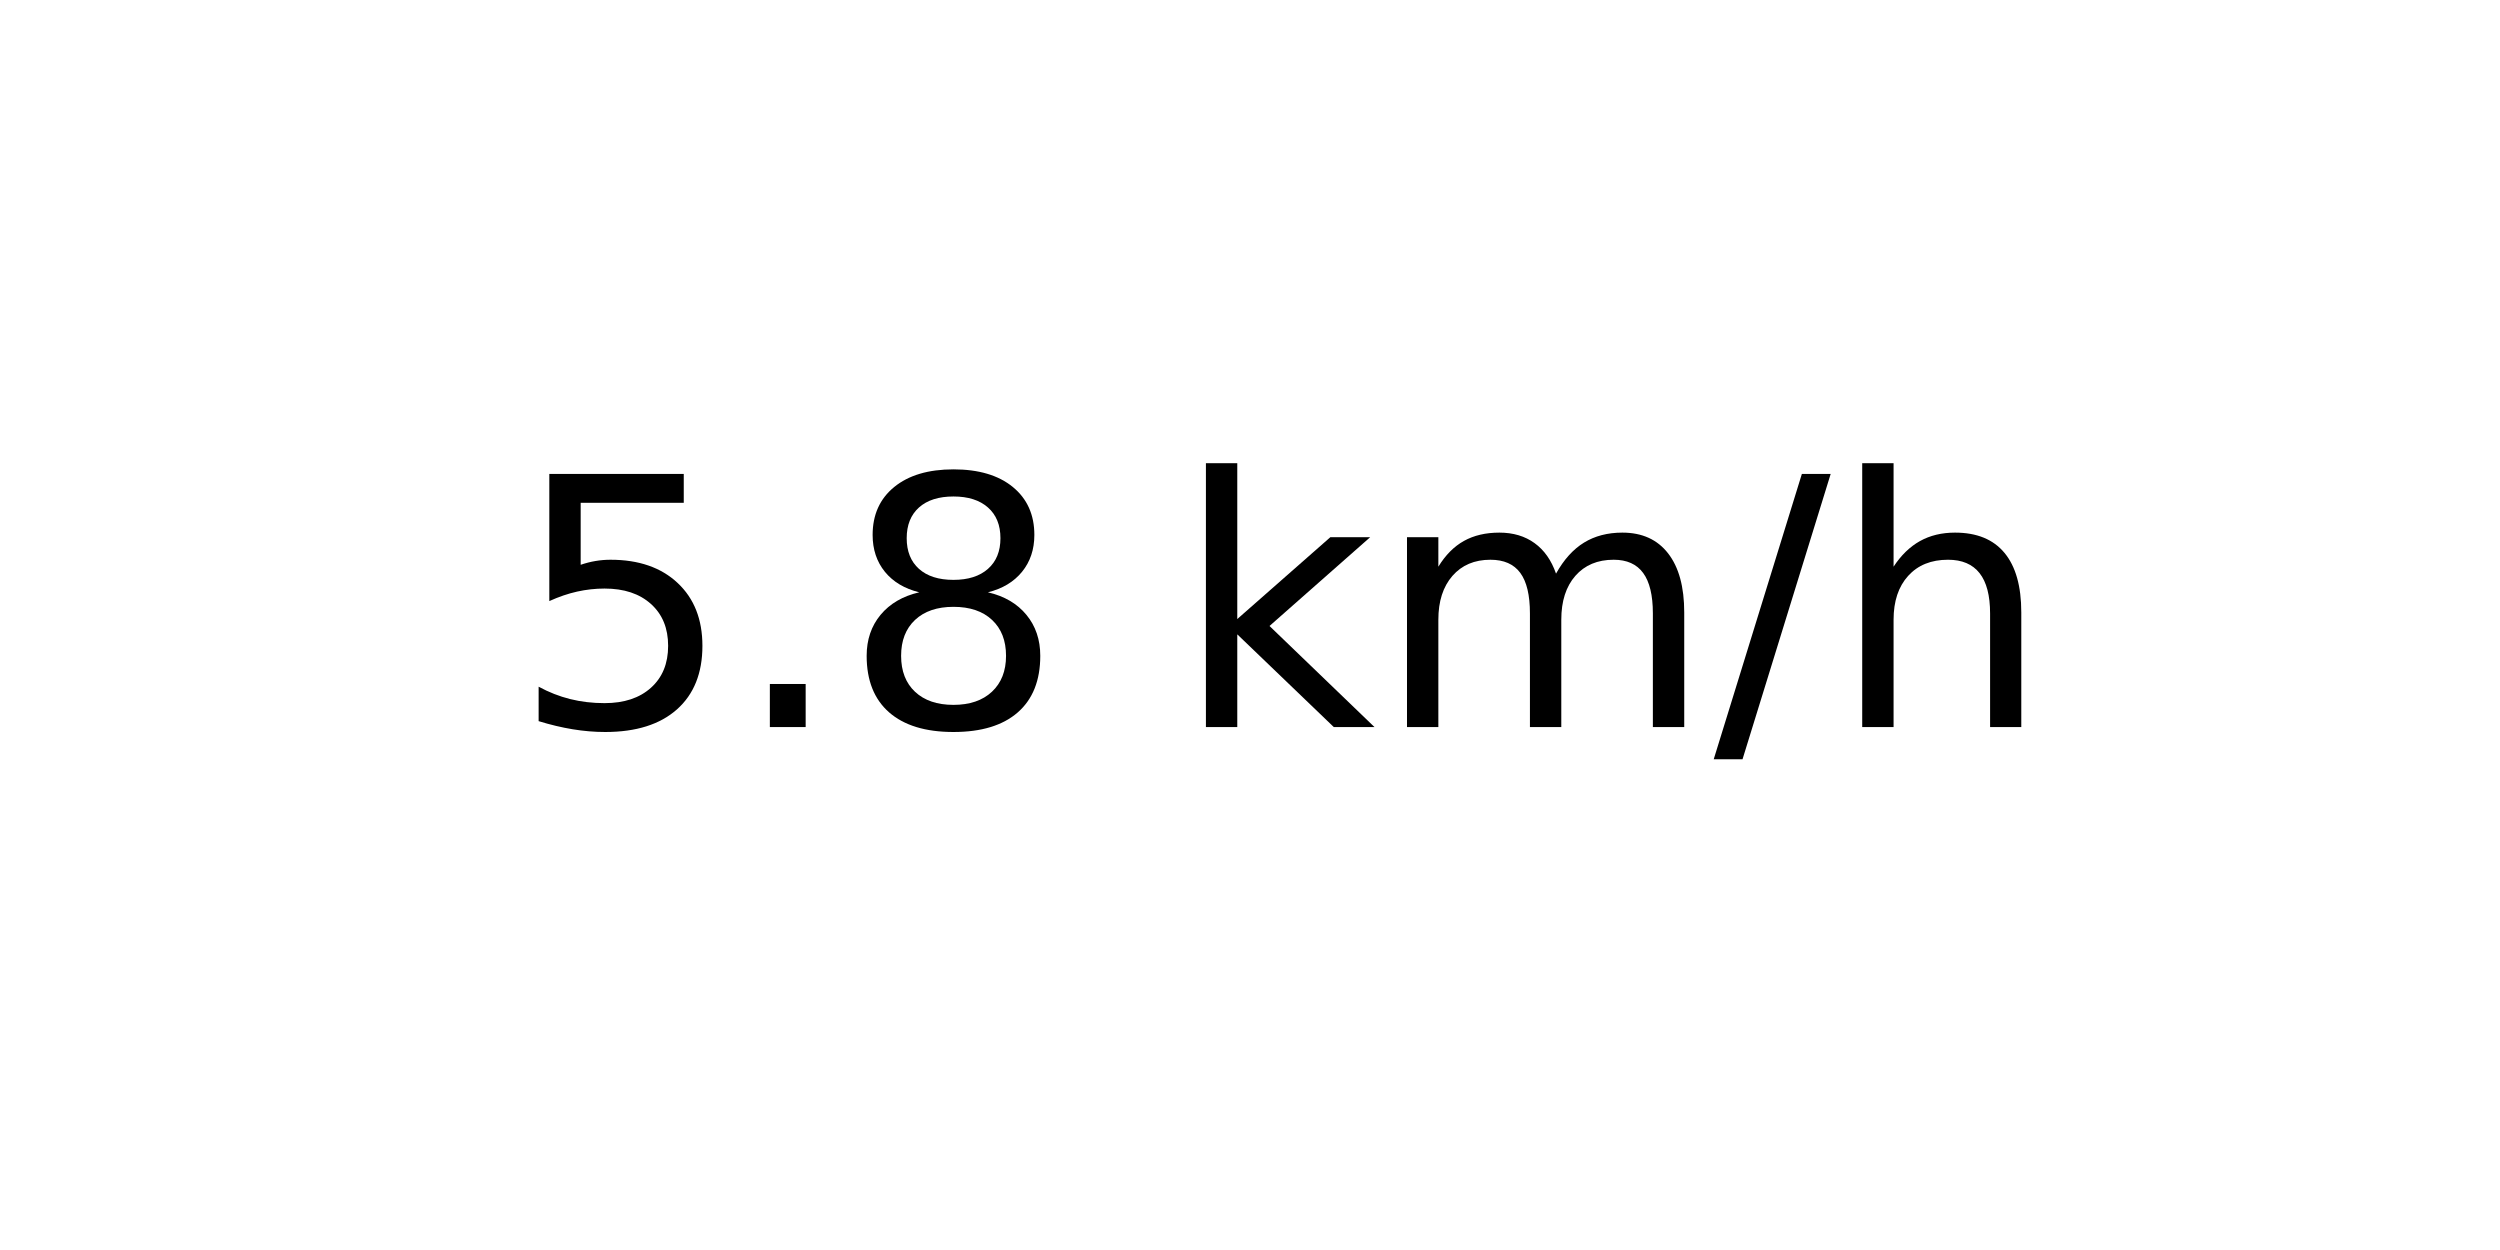
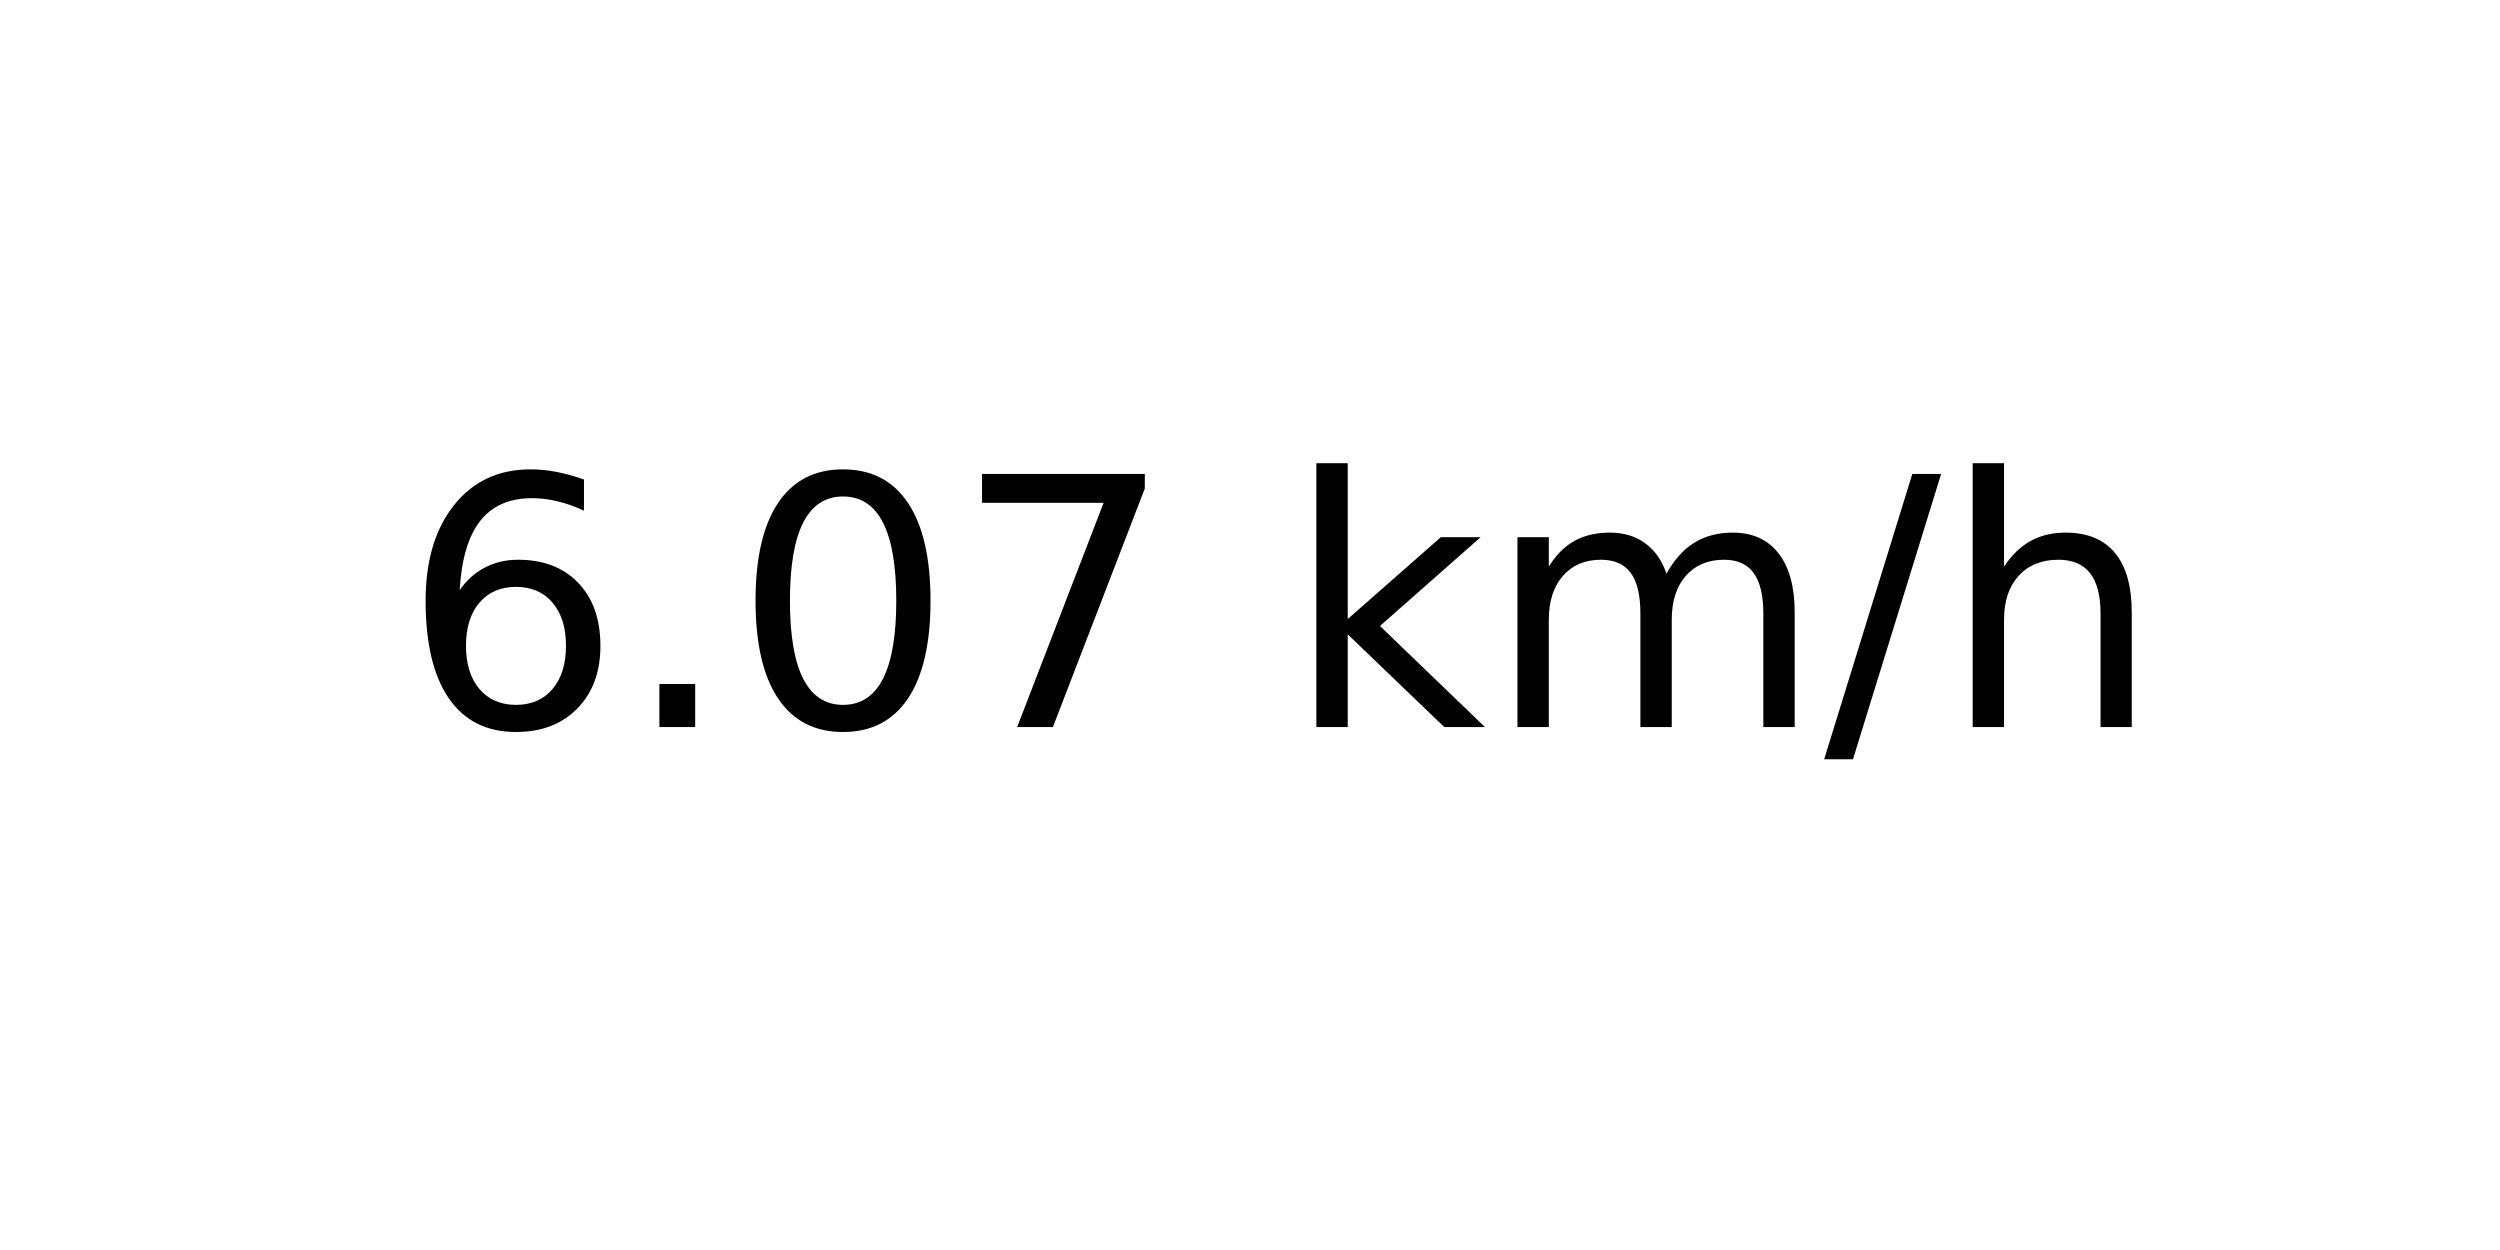
<svg xmlns="http://www.w3.org/2000/svg" xmlns:xlink="http://www.w3.org/1999/xlink" width="72pt" height="36pt" viewBox="0 0 72 36" version="1.1">
  <defs>
    <style type="text/css">*{stroke-linejoin: round; stroke-linecap: butt}</style>
  </defs>
  <g id="figure_1">
    <g id="axes_1">
      <g id="text_1">
-         <g transform="translate(14.74062 20.93937) scale(0.1 -0.1)">
+         <g transform="translate(11.55937 20.93937) scale(0.1 -0.1)">
          <defs>
-             <path id="DejaVuSans-35" d="M 691 4666  L 3169 4666  L 3169 4134  L 1269 4134  L 1269 2991  Q 1406 3038 1543 3061  Q 1681 3084 1819 3084  Q 2600 3084 3056 2656  Q 3513 2228 3513 1497  Q 3513 744 3044 326  Q 2575 -91 1722 -91  Q 1428 -91 1123 -41  Q 819 9 494 109  L 494 744  Q 775 591 1075 516  Q 1375 441 1709 441  Q 2250 441 2565 725  Q 2881 1009 2881 1497  Q 2881 1984 2565 2268  Q 2250 2553 1709 2553  Q 1456 2553 1204 2497  Q 953 2441 691 2322  L 691 4666  z " transform="scale(0.015625)" />
+             <path id="DejaVuSans-36" d="M 2113 2584  Q 1688 2584 1439 2293  Q 1191 2003 1191 1497  Q 1191 994 1439 701  Q 1688 409 2113 409  Q 2538 409 2786 701  Q 3034 994 3034 1497  Q 3034 2003 2786 2293  Q 2538 2584 2113 2584  z M 3366 4563  L 3366 3988  Q 3128 4100 2886 4159  Q 2644 4219 2406 4219  Q 1781 4219 1451 3797  Q 1122 3375 1075 2522  Q 1259 2794 1537 2939  Q 1816 3084 2150 3084  Q 2853 3084 3261 2657  Q 3669 2231 3669 1497  Q 3669 778 3244 343  Q 2819 -91 2113 -91  Q 1303 -91 875 529  Q 447 1150 447 2328  Q 447 3434 972 4092  Q 1497 4750 2381 4750  Q 2619 4750 2861 4703  Q 3103 4656 3366 4563  z " transform="scale(0.015625)" />
            <path id="DejaVuSans-2e" d="M 684 794  L 1344 794  L 1344 0  L 684 0  L 684 794  z " transform="scale(0.015625)" />
-             <path id="DejaVuSans-38" d="M 2034 2216  Q 1584 2216 1326 1975  Q 1069 1734 1069 1313  Q 1069 891 1326 650  Q 1584 409 2034 409  Q 2484 409 2743 651  Q 3003 894 3003 1313  Q 3003 1734 2745 1975  Q 2488 2216 2034 2216  z M 1403 2484  Q 997 2584 770 2862  Q 544 3141 544 3541  Q 544 4100 942 4425  Q 1341 4750 2034 4750  Q 2731 4750 3128 4425  Q 3525 4100 3525 3541  Q 3525 3141 3298 2862  Q 3072 2584 2669 2484  Q 3125 2378 3379 2068  Q 3634 1759 3634 1313  Q 3634 634 3220 271  Q 2806 -91 2034 -91  Q 1263 -91 848 271  Q 434 634 434 1313  Q 434 1759 690 2068  Q 947 2378 1403 2484  z M 1172 3481  Q 1172 3119 1398 2916  Q 1625 2713 2034 2713  Q 2441 2713 2670 2916  Q 2900 3119 2900 3481  Q 2900 3844 2670 4047  Q 2441 4250 2034 4250  Q 1625 4250 1398 4047  Q 1172 3844 1172 3481  z " transform="scale(0.015625)" />
+             <path id="DejaVuSans-30" d="M 2034 4250  Q 1547 4250 1301 3770  Q 1056 3291 1056 2328  Q 1056 1369 1301 889  Q 1547 409 2034 409  Q 2525 409 2770 889  Q 3016 1369 3016 2328  Q 3016 3291 2770 3770  Q 2525 4250 2034 4250  z M 2034 4750  Q 2819 4750 3233 4129  Q 3647 3509 3647 2328  Q 3647 1150 3233 529  Q 2819 -91 2034 -91  Q 1250 -91 836 529  Q 422 1150 422 2328  Q 422 3509 836 4129  Q 1250 4750 2034 4750  z " transform="scale(0.015625)" />
+             <path id="DejaVuSans-37" d="M 525 4666  L 3525 4666  L 3525 4397  L 1831 0  L 1172 0  L 2766 4134  L 525 4134  L 525 4666  z " transform="scale(0.015625)" />
            <path id="DejaVuSans-20" transform="scale(0.015625)" />
            <path id="DejaVuSans-6b" d="M 581 4863  L 1159 4863  L 1159 1991  L 2875 3500  L 3609 3500  L 1753 1863  L 3688 0  L 2938 0  L 1159 1709  L 1159 0  L 581 0  L 581 4863  z " transform="scale(0.015625)" />
            <path id="DejaVuSans-6d" d="M 3328 2828  Q 3544 3216 3844 3400  Q 4144 3584 4550 3584  Q 5097 3584 5394 3201  Q 5691 2819 5691 2113  L 5691 0  L 5113 0  L 5113 2094  Q 5113 2597 4934 2840  Q 4756 3084 4391 3084  Q 3944 3084 3684 2787  Q 3425 2491 3425 1978  L 3425 0  L 2847 0  L 2847 2094  Q 2847 2600 2669 2842  Q 2491 3084 2119 3084  Q 1678 3084 1418 2786  Q 1159 2488 1159 1978  L 1159 0  L 581 0  L 581 3500  L 1159 3500  L 1159 2956  Q 1356 3278 1631 3431  Q 1906 3584 2284 3584  Q 2666 3584 2933 3390  Q 3200 3197 3328 2828  z " transform="scale(0.015625)" />
            <path id="DejaVuSans-2f" d="M 1625 4666  L 2156 4666  L 531 -594  L 0 -594  L 1625 4666  z " transform="scale(0.015625)" />
            <path id="DejaVuSans-68" d="M 3513 2113  L 3513 0  L 2938 0  L 2938 2094  Q 2938 2591 2744 2837  Q 2550 3084 2163 3084  Q 1697 3084 1428 2787  Q 1159 2491 1159 1978  L 1159 0  L 581 0  L 581 4863  L 1159 4863  L 1159 2956  Q 1366 3272 1645 3428  Q 1925 3584 2291 3584  Q 2894 3584 3203 3211  Q 3513 2838 3513 2113  z " transform="scale(0.015625)" />
          </defs>
-           <use xlink:href="#DejaVuSans-35" />
+           <use xlink:href="#DejaVuSans-36" />
          <use xlink:href="#DejaVuSans-2e" x="63.623" />
-           <use xlink:href="#DejaVuSans-38" x="95.41" />
-           <use xlink:href="#DejaVuSans-20" x="159.033" />
-           <use xlink:href="#DejaVuSans-6b" x="190.82" />
-           <use xlink:href="#DejaVuSans-6d" x="248.73" />
-           <use xlink:href="#DejaVuSans-2f" x="346.143" />
-           <use xlink:href="#DejaVuSans-68" x="379.834" />
+           <use xlink:href="#DejaVuSans-30" x="95.41" />
+           <use xlink:href="#DejaVuSans-37" x="159.033" />
+           <use xlink:href="#DejaVuSans-20" x="222.656" />
+           <use xlink:href="#DejaVuSans-6b" x="254.443" />
+           <use xlink:href="#DejaVuSans-6d" x="312.354" />
+           <use xlink:href="#DejaVuSans-2f" x="409.766" />
+           <use xlink:href="#DejaVuSans-68" x="443.457" />
        </g>
      </g>
    </g>
  </g>
</svg>
